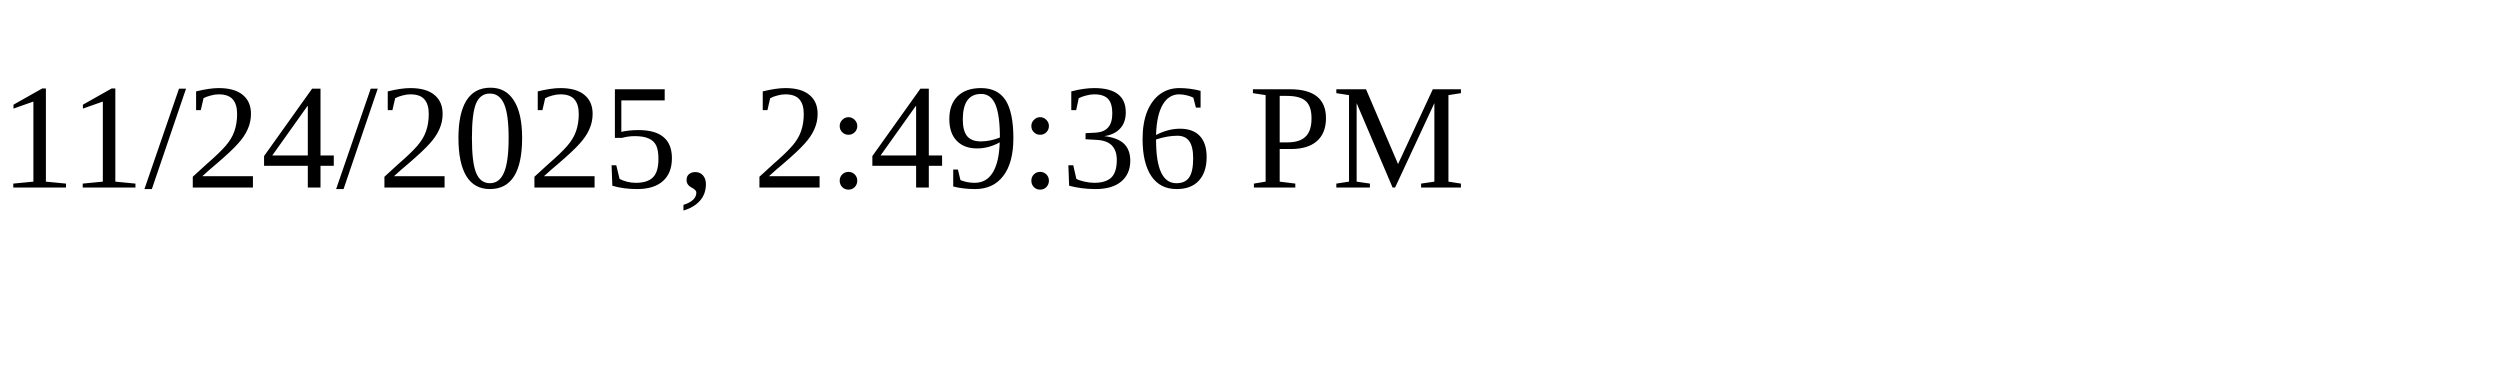
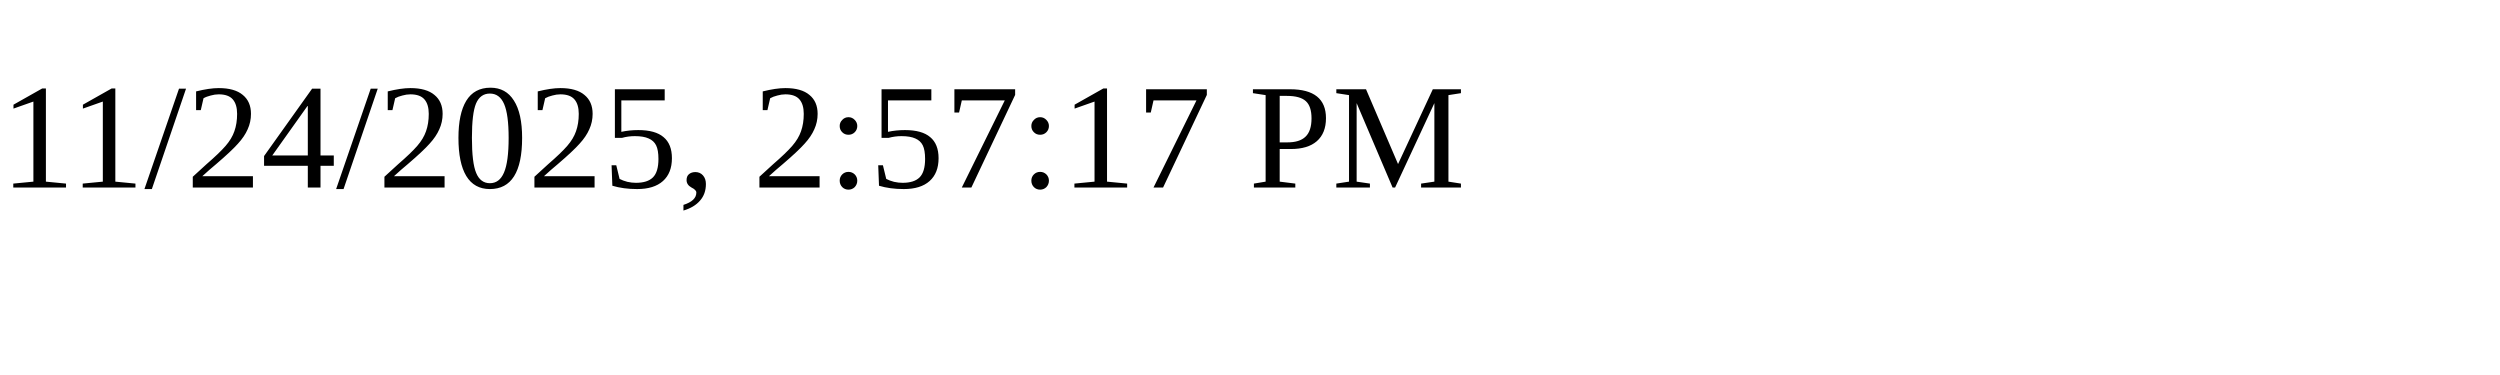
<svg xmlns="http://www.w3.org/2000/svg" height="30" width="200">
-   <text x="0" y="15">11/24/2025, 2:49:36 PM</text>
+   <text x="0" y="15">11/24/2025, 2:57:17 PM</text>
</svg>
